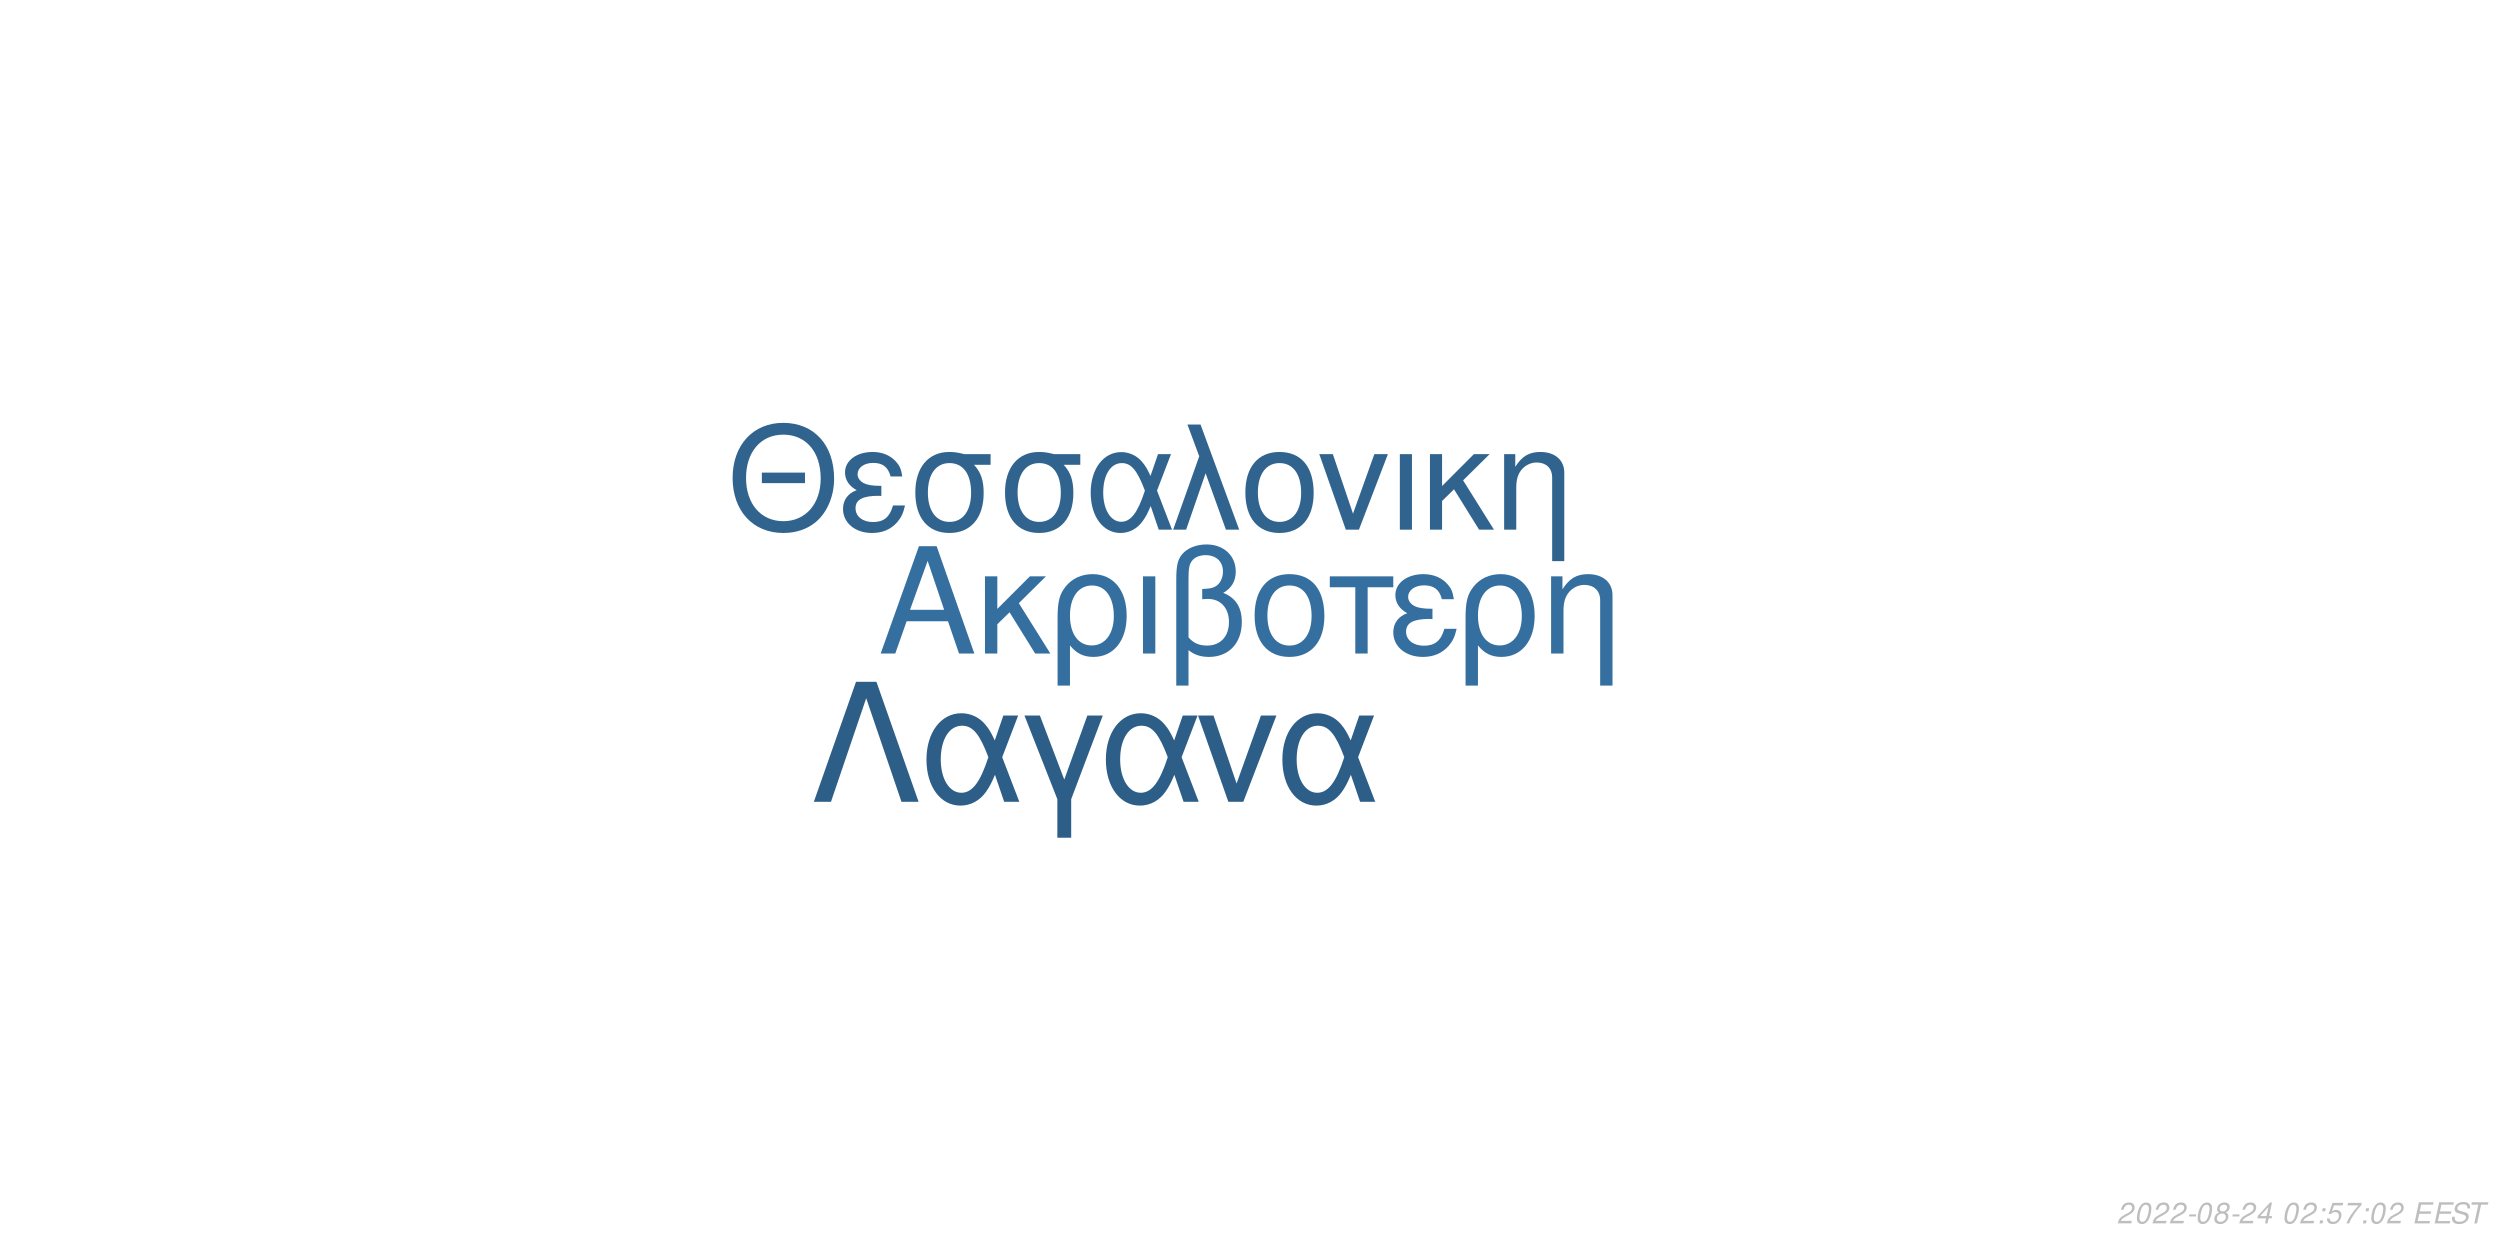
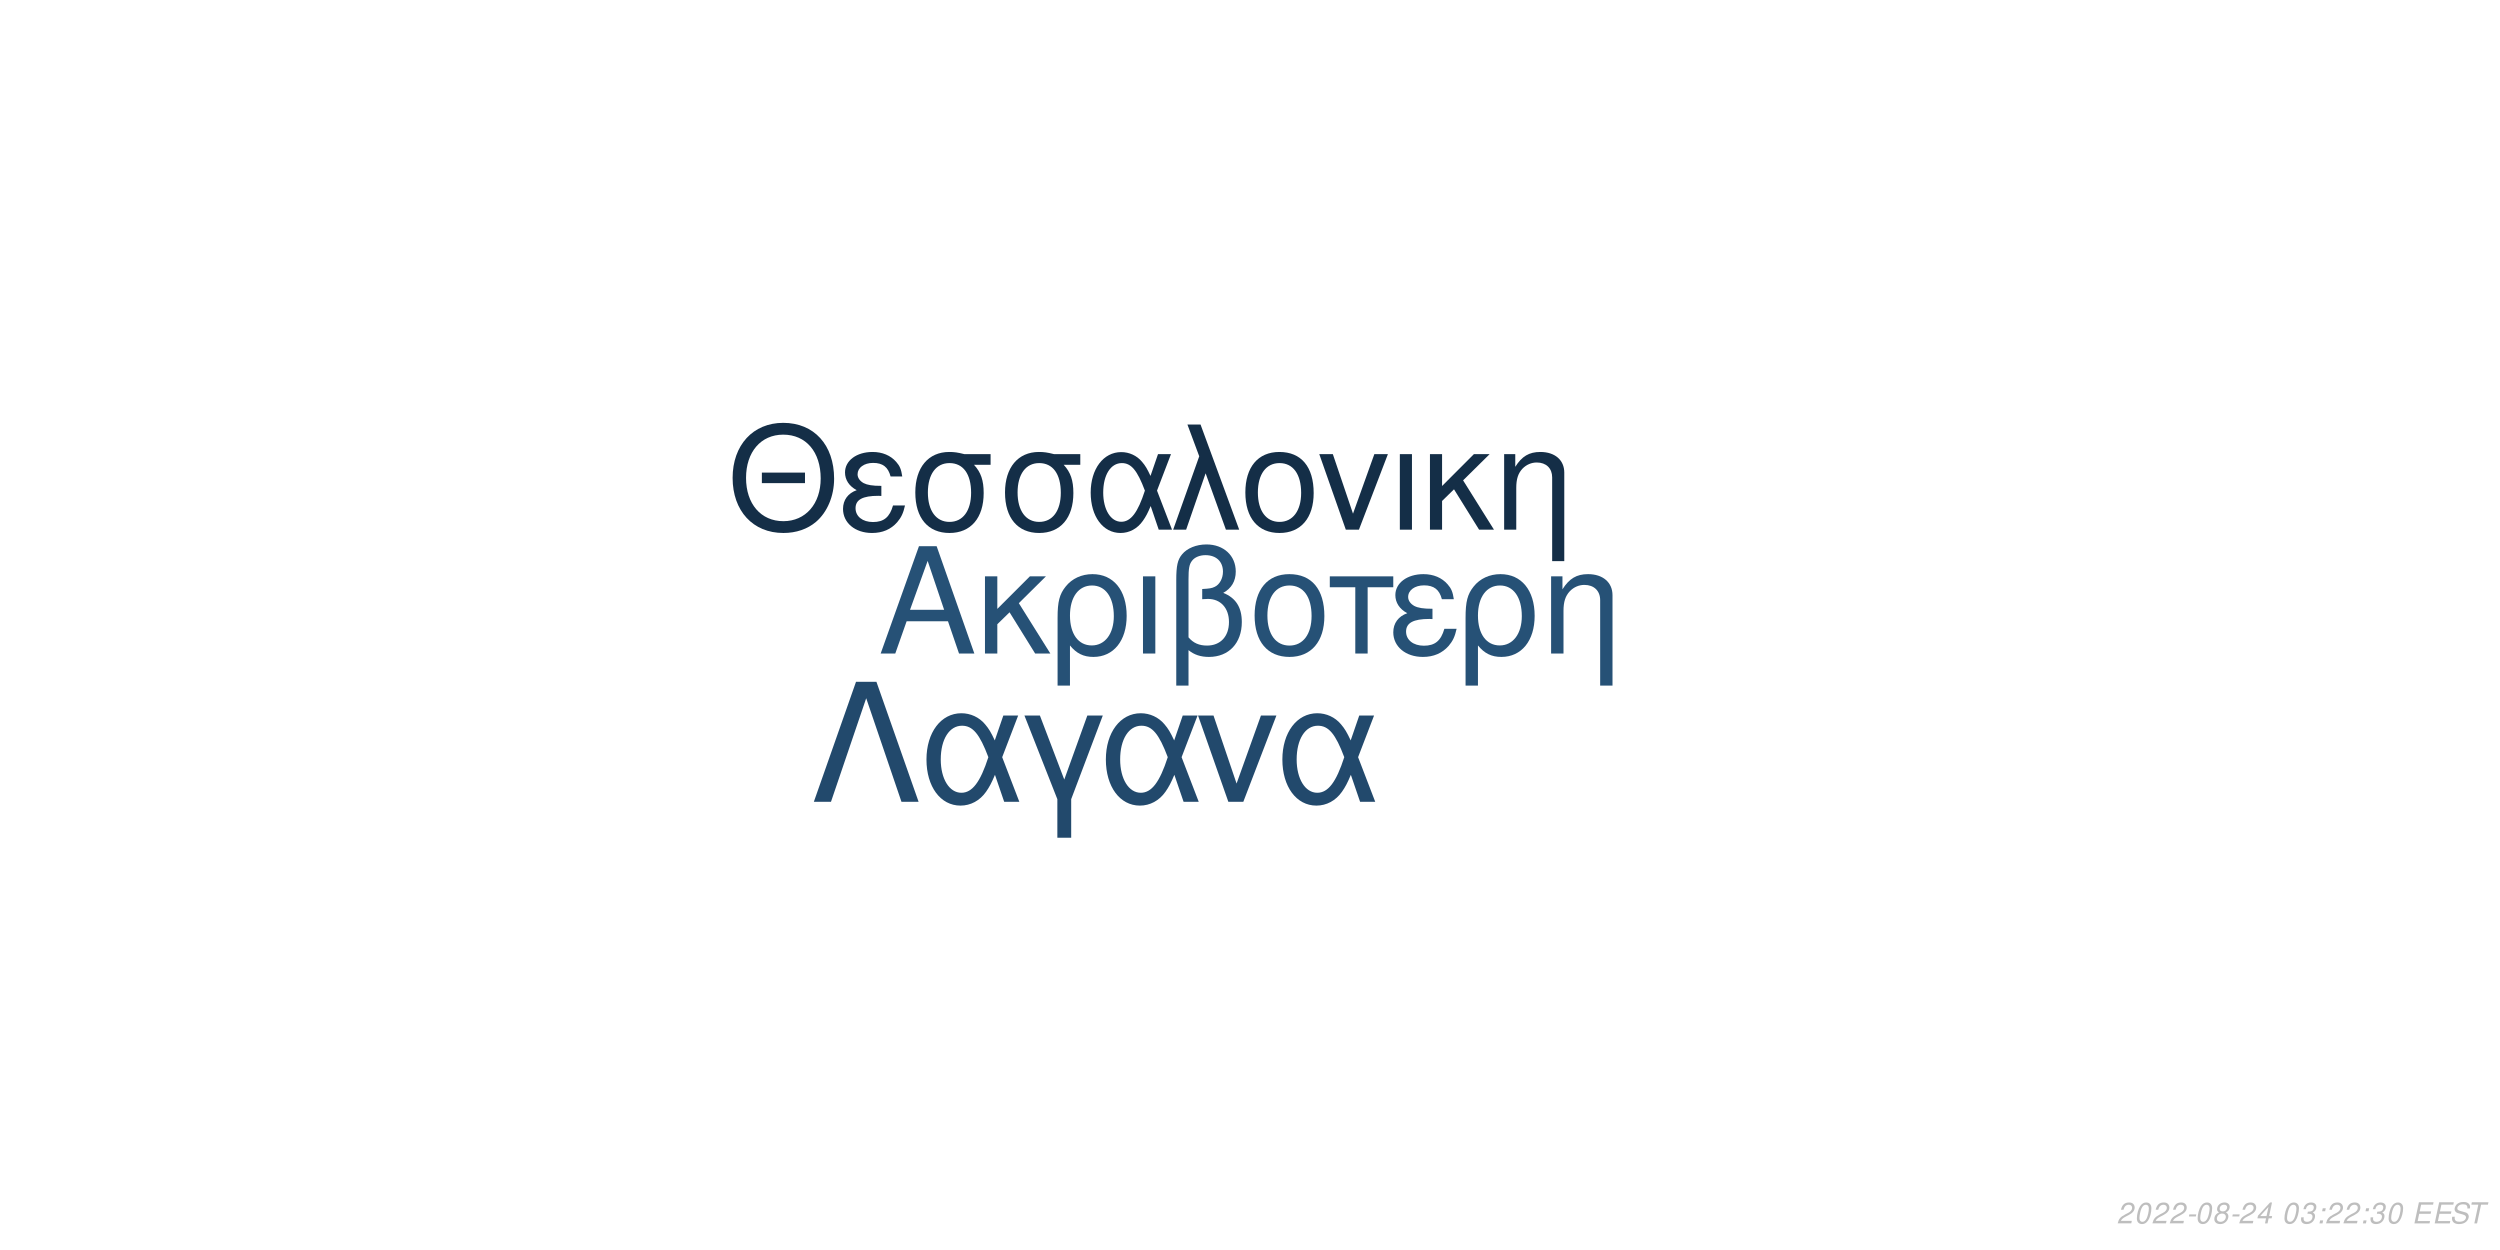
<svg xmlns="http://www.w3.org/2000/svg" xmlns:xlink="http://www.w3.org/1999/xlink" width="864pt" height="432pt" viewBox="0 0 864 432" version="1.1">
  <defs>
    <g>
      <symbol overflow="visible" id="glyph0-0">
        <path style="stroke:none;" d="" />
      </symbol>
      <symbol overflow="visible" id="glyph0-1">
        <path style="stroke:none;" d="M 24.125 -11.141 L 27.938 0 L 33.234 0 L 20.203 -37.094 L 14.094 -37.094 L 0.859 0 L 5.906 0 L 9.828 -11.141 Z M 22.797 -15.109 L 11 -15.109 L 17.094 -32.016 Z M 22.797 -15.109 " />
      </symbol>
      <symbol overflow="visible" id="glyph0-2">
        <path style="stroke:none;" d="M 7.172 -15.422 L 7.172 -26.672 L 2.906 -26.672 L 2.906 0 L 7.172 0 L 7.172 -10.125 L 11.406 -14.25 L 20.25 0 L 25.5 0 L 14.609 -17.406 L 23.969 -26.672 L 18.422 -26.672 Z M 7.172 -15.422 " />
      </symbol>
      <symbol overflow="visible" id="glyph0-3">
        <path style="stroke:none;" d="M 3 11.094 L 7.281 11.094 L 7.281 -2.797 C 9.516 -0.047 11.953 1.172 15.375 1.172 C 22.344 1.172 26.875 -4.422 26.875 -13.031 C 26.875 -21.891 22.297 -27.438 15.062 -27.438 C 11.297 -27.438 7.984 -25.906 5.797 -23.156 C 3.672 -20.516 3 -17.969 3 -12.359 Z M 14.906 -23.516 C 19.547 -23.516 22.438 -19.438 22.438 -12.922 C 22.438 -6.812 19.391 -2.797 14.812 -2.797 C 10.172 -2.797 7.281 -6.766 7.281 -13.125 C 7.281 -19.484 10.234 -23.516 14.906 -23.516 Z M 14.906 -23.516 " />
      </symbol>
      <symbol overflow="visible" id="glyph0-4">
        <path style="stroke:none;" d="M 3.516 0 L 7.781 0 L 7.781 -26.672 L 3.516 -26.672 Z M 3.516 0 " />
      </symbol>
      <symbol overflow="visible" id="glyph0-5">
        <path style="stroke:none;" d="M 4.016 11.094 L 8.25 11.094 L 8.25 -1.172 C 10.172 0.406 12.422 1.172 15.312 1.172 C 22.188 1.172 26.672 -3.609 26.672 -10.891 C 26.672 -15.984 24.578 -19.234 20.25 -20.969 C 23.109 -22.547 24.578 -25.031 24.578 -28.344 C 24.578 -33.844 20.406 -37.703 14.453 -37.703 C 10.938 -37.703 7.734 -36.391 6 -34.25 C 4.484 -32.422 4.016 -30.328 4.016 -25.391 Z M 8.25 -25.656 C 8.25 -29.359 8.5 -30.844 9.469 -32.062 C 10.375 -33.281 12.156 -34 14.094 -34 C 17.812 -34 20.156 -31.812 20.156 -28.297 C 20.156 -25.953 18.984 -23.812 17.297 -23.047 C 16.281 -22.547 15.469 -22.438 12.984 -22.297 L 12.984 -18.781 C 13.734 -18.828 14.344 -18.875 14.969 -18.875 C 19.344 -18.875 22.234 -15.719 22.234 -10.891 C 22.234 -5.906 19.281 -2.75 14.656 -2.75 C 11.953 -2.75 9.922 -3.609 8.25 -5.594 Z M 8.25 -25.656 " />
      </symbol>
      <symbol overflow="visible" id="glyph0-6">
        <path style="stroke:none;" d="M 14.094 -27.438 C 6.562 -27.438 2.094 -22.094 2.094 -13.125 C 2.094 -4.125 6.562 1.172 14.141 1.172 C 21.672 1.172 26.203 -4.172 26.203 -12.922 C 26.203 -22.188 21.828 -27.438 14.094 -27.438 Z M 14.141 -23.516 C 18.938 -23.516 21.781 -19.594 21.781 -12.984 C 21.781 -6.672 18.828 -2.75 14.141 -2.75 C 9.422 -2.75 6.516 -6.672 6.516 -13.125 C 6.516 -19.594 9.422 -23.516 14.141 -23.516 Z M 14.141 -23.516 " />
      </symbol>
      <symbol overflow="visible" id="glyph0-7">
        <path style="stroke:none;" d="M 7.891 0 L 12.156 0 L 12.156 -22.906 L 21.016 -22.906 L 21.016 -26.672 L -0.922 -26.672 L -0.922 -22.906 L 7.891 -22.906 Z M 7.891 0 " />
      </symbol>
      <symbol overflow="visible" id="glyph0-8">
        <path style="stroke:none;" d="M 14.562 -15.469 C 11.344 -15.469 9.562 -15.781 8.297 -16.438 C 6.922 -17.203 6.156 -18.328 6.156 -19.547 C 6.156 -21.891 8.453 -23.562 11.656 -23.562 C 15.062 -23.562 16.953 -22.094 17.812 -18.781 L 21.938 -18.781 C 21.578 -21.266 21.062 -22.5 19.797 -23.922 C 17.812 -26.203 14.906 -27.438 11.453 -27.438 C 5.797 -27.438 1.734 -24.375 1.734 -20.203 C 1.734 -17.609 3.156 -15.375 5.859 -13.938 C 2.797 -12.875 1.016 -10.484 1.016 -7.328 C 1.016 -2.391 5.297 1.172 11.25 1.172 C 14.969 1.172 17.906 -0.109 20.156 -2.641 C 21.578 -4.328 22.297 -5.797 22.906 -8.547 L 18.672 -8.547 C 17.5 -4.422 15.422 -2.703 11.609 -2.703 C 7.938 -2.703 5.438 -4.688 5.438 -7.578 C 5.438 -10.578 7.938 -11.953 13.484 -11.953 C 13.641 -11.953 14.094 -11.953 14.562 -11.906 Z M 14.562 -15.469 " />
      </symbol>
      <symbol overflow="visible" id="glyph0-9">
        <path style="stroke:none;" d="M 3.562 -26.672 L 3.562 0 L 7.844 0 L 7.844 -14.703 C 7.844 -17.906 8.5 -19.891 10.031 -21.531 C 11.406 -22.953 13.188 -23.719 15.062 -23.719 C 18.375 -23.719 20.516 -21.672 20.516 -18.469 L 20.516 11.094 L 24.781 11.094 L 24.781 -20.156 C 24.781 -24.578 21.469 -27.438 16.328 -27.438 C 12.359 -27.438 9.828 -25.906 7.484 -22.188 L 7.484 -26.672 Z M 3.562 -26.672 " />
      </symbol>
      <symbol overflow="visible" id="glyph1-0">
        <path style="stroke:none;" d="" />
      </symbol>
      <symbol overflow="visible" id="glyph1-1">
        <path style="stroke:none;" d="M 26.859 -19.734 L 11.953 -19.734 L 11.953 -16.094 L 26.859 -16.094 Z M 19.328 -36.922 C 8.922 -36.922 1.844 -29.25 1.844 -17.891 C 1.844 -6.484 8.875 1.141 19.391 1.141 C 23.812 1.141 27.703 -0.203 30.641 -2.688 C 34.578 -6.031 36.922 -11.656 36.922 -17.594 C 36.922 -29.297 30 -36.922 19.328 -36.922 Z M 19.328 -32.844 C 27.203 -32.844 32.281 -26.906 32.281 -17.688 C 32.281 -8.922 27.062 -2.938 19.391 -2.938 C 11.609 -2.938 6.484 -8.922 6.484 -17.891 C 6.484 -26.859 11.609 -32.844 19.328 -32.844 Z M 19.328 -32.844 " />
      </symbol>
      <symbol overflow="visible" id="glyph1-2">
        <path style="stroke:none;" d="M 14.25 -15.141 C 11.109 -15.141 9.375 -15.453 8.125 -16.094 C 6.781 -16.844 6.031 -17.938 6.031 -19.141 C 6.031 -21.422 8.266 -23.078 11.406 -23.078 C 14.75 -23.078 16.594 -21.625 17.438 -18.391 L 21.469 -18.391 C 21.125 -20.828 20.625 -22.031 19.391 -23.422 C 17.438 -25.656 14.594 -26.859 11.219 -26.859 C 5.688 -26.859 1.688 -23.875 1.688 -19.781 C 1.688 -17.234 3.094 -15.047 5.734 -13.656 C 2.734 -12.609 1 -10.266 1 -7.172 C 1 -2.344 5.188 1.141 11.016 1.141 C 14.656 1.141 17.547 -0.094 19.734 -2.594 C 21.125 -4.234 21.828 -5.688 22.422 -8.375 L 18.281 -8.375 C 17.141 -4.328 15.094 -2.641 11.359 -2.641 C 7.766 -2.641 5.328 -4.578 5.328 -7.422 C 5.328 -10.359 7.766 -11.703 13.203 -11.703 C 13.359 -11.703 13.797 -11.703 14.25 -11.656 Z M 14.25 -15.141 " />
      </symbol>
      <symbol overflow="visible" id="glyph1-3">
        <path style="stroke:none;" d="M 29 -26.109 L 19.938 -26.109 C 17.594 -26.703 16.438 -26.859 14.703 -26.859 C 7.469 -26.859 2.984 -21.469 2.984 -12.859 C 2.984 -4.031 7.375 1.141 14.797 1.141 C 22.172 1.141 26.609 -4.078 26.609 -12.656 C 26.609 -17.047 25.656 -19.828 23.266 -22.422 L 29 -22.422 Z M 14.797 -23.016 C 19.531 -23.016 22.266 -19.234 22.266 -12.75 C 22.266 -6.531 19.438 -2.688 14.797 -2.688 C 10.172 -2.688 7.328 -6.531 7.328 -12.859 C 7.328 -19.188 10.172 -23.016 14.797 -23.016 Z M 14.797 -23.016 " />
      </symbol>
      <symbol overflow="visible" id="glyph1-4">
        <path style="stroke:none;" d="M 29.344 -26.109 L 24.859 -26.109 L 22.266 -18.578 C 21.125 -21.031 20.484 -22.125 19.328 -23.469 C 17.547 -25.609 14.906 -26.812 12.156 -26.812 C 5.984 -26.812 1.594 -20.984 1.594 -12.812 C 1.594 -4.578 5.828 1.141 11.906 1.141 C 14.953 1.141 17.734 -0.344 19.625 -3.047 C 20.672 -4.531 21.281 -5.688 22.328 -8.172 L 25.109 0 L 29.703 0 L 24.516 -13.5 Z M 20.328 -13.5 C 17.891 -5.922 15.453 -2.734 12.156 -2.734 C 8.516 -2.734 5.922 -6.922 5.922 -12.812 C 5.922 -18.938 8.516 -23.016 12.359 -23.016 C 15.594 -23.016 17.688 -20.531 20.328 -13.5 Z M 20.328 -13.5 " />
      </symbol>
      <symbol overflow="visible" id="glyph1-5">
        <path style="stroke:none;" d="M 1.094 0 L 5.578 0 L 12.312 -19.484 L 19.328 0 L 23.922 0 L 10.562 -36.328 L 6.031 -36.328 L 10.109 -25.359 Z M 1.094 0 " />
      </symbol>
      <symbol overflow="visible" id="glyph1-6">
        <path style="stroke:none;" d="M 13.797 -26.859 C 6.422 -26.859 2.047 -21.625 2.047 -12.859 C 2.047 -4.031 6.422 1.141 13.859 1.141 C 21.234 1.141 25.656 -4.078 25.656 -12.656 C 25.656 -21.719 21.375 -26.859 13.797 -26.859 Z M 13.859 -23.016 C 18.531 -23.016 21.328 -19.188 21.328 -12.703 C 21.328 -6.531 18.438 -2.688 13.859 -2.688 C 9.219 -2.688 6.375 -6.531 6.375 -12.859 C 6.375 -19.188 9.219 -23.016 13.859 -23.016 Z M 13.859 -23.016 " />
      </symbol>
      <symbol overflow="visible" id="glyph1-7">
        <path style="stroke:none;" d="M 14.297 0 L 24.312 -26.109 L 19.625 -26.109 L 12.25 -5.531 L 5.281 -26.109 L 0.594 -26.109 L 9.766 0 Z M 14.297 0 " />
      </symbol>
      <symbol overflow="visible" id="glyph1-8">
        <path style="stroke:none;" d="M 3.438 0 L 7.625 0 L 7.625 -26.109 L 3.438 -26.109 Z M 3.438 0 " />
      </symbol>
      <symbol overflow="visible" id="glyph1-9">
        <path style="stroke:none;" d="M 7.031 -15.094 L 7.031 -26.109 L 2.844 -26.109 L 2.844 0 L 7.031 0 L 7.031 -9.922 L 11.156 -13.953 L 19.828 0 L 24.969 0 L 14.297 -17.047 L 23.469 -26.109 L 18.031 -26.109 Z M 7.031 -15.094 " />
      </symbol>
      <symbol overflow="visible" id="glyph1-10">
        <path style="stroke:none;" d="M 3.484 -26.109 L 3.484 0 L 7.672 0 L 7.672 -14.406 C 7.672 -17.547 8.328 -19.484 9.812 -21.078 C 11.156 -22.469 12.906 -23.219 14.75 -23.219 C 17.984 -23.219 20.078 -21.234 20.078 -18.094 L 20.078 10.859 L 24.266 10.859 L 24.266 -19.734 C 24.266 -24.062 21.031 -26.859 16 -26.859 C 12.109 -26.859 9.609 -25.359 7.328 -21.719 L 7.328 -26.109 Z M 3.484 -26.109 " />
      </symbol>
      <symbol overflow="visible" id="glyph2-0">
        <path style="stroke:none;" d="" />
      </symbol>
      <symbol overflow="visible" id="glyph2-1">
        <path style="stroke:none;" d="M 22.531 -41.484 L 15.484 -41.484 L 0.906 0 L 6.828 0 L 19 -35.797 L 31.188 0 L 37.109 0 Z M 22.531 -41.484 " />
      </symbol>
      <symbol overflow="visible" id="glyph2-2">
        <path style="stroke:none;" d="M 33.516 -29.812 L 28.391 -29.812 L 25.438 -21.219 C 24.125 -24.016 23.391 -25.266 22.078 -26.797 C 20.031 -29.25 17.016 -30.609 13.891 -30.609 C 6.828 -30.609 1.828 -23.953 1.828 -14.625 C 1.828 -5.234 6.656 1.312 13.594 1.312 C 17.078 1.312 20.266 -0.391 22.422 -3.469 C 23.609 -5.172 24.297 -6.484 25.5 -9.328 L 28.688 0 L 33.922 0 L 28 -15.422 Z M 23.219 -15.422 C 20.422 -6.766 17.641 -3.125 13.891 -3.125 C 9.734 -3.125 6.766 -7.906 6.766 -14.625 C 6.766 -21.625 9.734 -26.297 14.109 -26.297 C 17.812 -26.297 20.203 -23.453 23.219 -15.422 Z M 23.219 -15.422 " />
      </symbol>
      <symbol overflow="visible" id="glyph2-3">
        <path style="stroke:none;" d="M 12.062 12.406 L 16.844 12.406 L 16.844 -0.906 L 27.766 -29.812 L 22.422 -29.812 L 14.453 -7.688 L 6.031 -29.812 L 0.688 -29.812 L 12.062 -0.906 Z M 12.062 12.406 " />
      </symbol>
      <symbol overflow="visible" id="glyph2-4">
        <path style="stroke:none;" d="M 16.328 0 L 27.766 -29.812 L 22.422 -29.812 L 14 -6.312 L 6.031 -29.812 L 0.688 -29.812 L 11.156 0 Z M 16.328 0 " />
      </symbol>
      <symbol overflow="visible" id="glyph3-0">
        <path style="stroke:none;" d="" />
      </symbol>
      <symbol overflow="visible" id="glyph3-1">
        <path style="stroke:none;" d="M 5.234 -0.875 L 1.469 -0.875 C 1.641 -1.375 2.203 -1.891 3.109 -2.344 L 4.234 -2.938 C 5.562 -3.625 6.219 -4.469 6.219 -5.484 C 6.219 -5.938 6.062 -6.359 5.797 -6.656 C 5.469 -7.047 4.984 -7.234 4.312 -7.234 C 2.766 -7.234 1.891 -6.453 1.484 -4.734 L 2.375 -4.734 C 2.484 -5.188 2.609 -5.484 2.797 -5.75 C 3.094 -6.203 3.609 -6.453 4.188 -6.453 C 4.891 -6.453 5.344 -6.031 5.344 -5.375 C 5.344 -4.703 4.859 -4.094 4.016 -3.656 L 2.984 -3.125 C 1.234 -2.188 0.797 -1.656 0.344 -0.016 L 5.047 -0.016 Z M 5.234 -0.875 " />
      </symbol>
      <symbol overflow="visible" id="glyph3-2">
        <path style="stroke:none;" d="M 4.203 -7.234 C 3.375 -7.234 2.688 -6.812 2.125 -5.984 C 1.484 -5.047 0.984 -3.188 0.984 -1.734 C 0.984 -1.109 1.172 -0.562 1.484 -0.266 C 1.797 0.047 2.281 0.234 2.766 0.234 C 3.625 0.234 4.281 -0.156 4.859 -1.016 C 5.516 -1.953 6 -3.797 6 -5.266 C 6 -6.5 5.328 -7.234 4.203 -7.234 Z M 4.094 -6.453 C 4.734 -6.453 5.125 -5.984 5.125 -5.156 C 5.125 -4.203 4.781 -2.625 4.406 -1.812 C 3.984 -0.938 3.516 -0.547 2.875 -0.547 C 2.25 -0.547 1.875 -1.031 1.875 -1.828 C 1.875 -2.797 2.203 -4.344 2.594 -5.203 C 2.984 -6.047 3.453 -6.453 4.094 -6.453 Z M 4.094 -6.453 " />
      </symbol>
      <symbol overflow="visible" id="glyph3-3">
        <path style="stroke:none;" d="M 3.516 -3.125 L 1.125 -3.125 L 0.969 -2.406 L 3.359 -2.406 Z M 3.516 -3.125 " />
      </symbol>
      <symbol overflow="visible" id="glyph3-4">
        <path style="stroke:none;" d="M 4.766 -3.797 C 5.078 -3.969 5.234 -4.078 5.438 -4.234 C 5.812 -4.594 6.062 -5.172 6.062 -5.734 C 6.062 -6.625 5.344 -7.234 4.266 -7.234 C 2.812 -7.234 1.703 -6.219 1.703 -4.875 C 1.703 -4.406 1.875 -4.125 2.359 -3.812 C 1.297 -3.312 0.75 -2.516 0.75 -1.469 C 0.75 -0.438 1.547 0.234 2.812 0.234 C 3.656 0.234 4.359 -0.094 4.938 -0.734 C 5.359 -1.234 5.609 -1.859 5.609 -2.438 C 5.609 -3.047 5.312 -3.516 4.766 -3.797 Z M 4.109 -6.453 C 4.797 -6.453 5.188 -6.125 5.188 -5.578 C 5.188 -5.266 5.062 -4.922 4.859 -4.672 C 4.562 -4.312 4.188 -4.156 3.656 -4.156 C 2.984 -4.156 2.594 -4.453 2.594 -4.984 C 2.594 -5.859 3.203 -6.453 4.109 -6.453 Z M 3.453 -3.406 C 4.234 -3.406 4.734 -2.984 4.734 -2.312 C 4.734 -1.312 3.922 -0.547 2.875 -0.547 C 2.125 -0.547 1.625 -0.969 1.625 -1.625 C 1.625 -2.609 2.438 -3.406 3.453 -3.406 Z M 3.453 -3.406 " />
      </symbol>
      <symbol overflow="visible" id="glyph3-5">
        <path style="stroke:none;" d="M 3.625 -1.75 L 3.266 0 L 4.141 0 L 4.516 -1.75 L 5.562 -1.75 L 5.734 -2.531 L 4.688 -2.531 L 5.688 -7.234 L 5.016 -7.234 L 0.844 -2.672 L 0.641 -1.75 Z M 3.797 -2.531 L 1.594 -2.531 L 4.469 -5.703 Z M 3.797 -2.531 " />
      </symbol>
      <symbol overflow="visible" id="glyph3-6">
        <path style="stroke:none;" d="" />
      </symbol>
      <symbol overflow="visible" id="glyph3-7">
+         <path style="stroke:none;" d="M 2.922 -3.312 C 3.125 -3.344 3.234 -3.344 3.375 -3.344 C 4.203 -3.344 4.688 -3 4.688 -2.406 C 4.688 -1.312 3.906 -0.547 2.781 -0.547 C 2.047 -0.547 1.594 -0.938 1.594 -1.562 C 1.594 -1.719 1.609 -1.844 1.656 -2.094 L 0.766 -2.094 C 0.734 -1.797 0.719 -1.641 0.719 -1.469 C 0.719 -0.375 1.406 0.234 2.641 0.234 C 3.547 0.234 4.297 -0.078 4.812 -0.656 C 5.266 -1.156 5.562 -1.875 5.562 -2.547 C 5.562 -3.125 5.344 -3.453 4.797 -3.734 C 5.641 -4.234 6.016 -4.844 6.016 -5.734 C 6.016 -6.656 5.312 -7.234 4.203 -7.234 C 3.375 -7.234 2.672 -6.938 2.188 -6.375 C 1.891 -6.031 1.703 -5.641 1.516 -4.906 L 2.391 -4.906 C 2.5 -5.359 2.594 -5.594 2.734 -5.812 C 3.047 -6.234 3.516 -6.453 4.078 -6.453 C 4.734 -6.453 5.141 -6.125 5.141 -5.578 C 5.141 -5.188 5.016 -4.797 4.797 -4.547 C 4.516 -4.234 4 -4.062 3.266 -4.062 L 3.078 -4.062 Z M 2.922 -3.312 " />
+       </symbol>
+       <symbol overflow="visible" id="glyph3-8">
        <path style="stroke:none;" d="M 2.359 -1.031 L 1.312 -1.031 L 1.094 0 L 2.141 0 Z M 3.266 -5.234 L 2.219 -5.234 L 2 -4.203 L 3.047 -4.203 Z M 3.266 -5.234 " />
      </symbol>
-       <symbol overflow="visible" id="glyph3-8">
-         <path style="stroke:none;" d="M 6.297 -7.094 L 2.594 -7.094 L 1.234 -3.234 L 2.047 -3.234 C 2.656 -3.766 2.938 -3.906 3.531 -3.906 C 4.328 -3.906 4.797 -3.453 4.797 -2.688 C 4.797 -1.438 3.969 -0.547 2.828 -0.547 C 2.031 -0.547 1.609 -0.938 1.578 -1.734 L 0.703 -1.734 L 0.703 -1.516 C 0.703 -0.938 0.844 -0.547 1.188 -0.266 C 1.562 0.062 2.078 0.234 2.703 0.234 C 3.656 0.234 4.391 -0.156 4.984 -0.922 C 5.422 -1.5 5.672 -2.234 5.672 -2.953 C 5.672 -4 4.938 -4.672 3.812 -4.672 C 3.328 -4.672 2.906 -4.547 2.406 -4.234 L 3.109 -6.219 L 6.109 -6.219 Z M 6.297 -7.094 " />
-       </symbol>
      <symbol overflow="visible" id="glyph3-9">
-         <path style="stroke:none;" d="M 6.703 -7.094 L 1.953 -7.094 L 1.766 -6.219 L 5.594 -6.219 C 3.344 -3.688 2.266 -2.109 1.375 0 L 2.344 0 C 3.031 -1.906 4.828 -4.594 6.547 -6.281 Z M 6.703 -7.094 " />
+         <path style="stroke:none;" d="M 2.547 -3.312 L 6.5 -3.312 L 6.688 -4.141 L 2.719 -4.141 L 3.219 -6.469 L 7.344 -6.469 L 7.516 -7.297 L 2.453 -7.297 L 0.906 0 L 6.125 0 L 6.297 -0.812 L 2.016 -0.812 Z M 2.547 -3.312 " />
      </symbol>
      <symbol overflow="visible" id="glyph3-10">
-         <path style="stroke:none;" d="M 2.547 -3.312 L 6.5 -3.312 L 6.688 -4.141 L 2.719 -4.141 L 3.219 -6.469 L 7.344 -6.469 L 7.516 -7.297 L 2.453 -7.297 L 0.906 0 L 6.125 0 L 6.297 -0.812 L 2.016 -0.812 Z M 2.547 -3.312 " />
+         <path style="stroke:none;" d="M 7.062 -5.156 C 7.125 -5.438 7.141 -5.562 7.141 -5.703 C 7.141 -6.156 6.938 -6.594 6.594 -6.891 C 6.188 -7.25 5.656 -7.406 4.875 -7.406 C 3.844 -7.406 3.047 -7.125 2.5 -6.562 C 2.094 -6.141 1.781 -5.438 1.781 -4.922 C 1.781 -4.297 2.219 -3.766 2.891 -3.562 L 4.594 -3.094 C 5.406 -2.859 5.734 -2.578 5.734 -2.094 C 5.734 -1.781 5.547 -1.406 5.266 -1.141 C 4.844 -0.766 4.266 -0.578 3.453 -0.578 C 2.328 -0.578 1.812 -0.984 1.812 -1.906 C 1.812 -2.047 1.812 -2.125 1.844 -2.312 L 0.984 -2.312 C 0.906 -2.062 0.891 -1.906 0.891 -1.688 C 0.891 -0.484 1.797 0.234 3.297 0.234 C 4.359 0.234 5.234 -0.062 5.812 -0.609 C 6.344 -1.078 6.688 -1.797 6.688 -2.375 C 6.688 -2.641 6.609 -2.906 6.453 -3.156 C 6.234 -3.5 5.938 -3.703 5.469 -3.828 L 3.75 -4.312 C 2.984 -4.547 2.734 -4.734 2.734 -5.188 C 2.734 -5.547 2.875 -5.844 3.188 -6.109 C 3.547 -6.438 4.031 -6.594 4.703 -6.594 C 5.266 -6.594 5.688 -6.484 5.906 -6.297 C 6.094 -6.125 6.219 -5.797 6.219 -5.516 C 6.219 -5.422 6.203 -5.344 6.188 -5.156 Z M 7.062 -5.156 " />
      </symbol>
      <symbol overflow="visible" id="glyph3-11">
-         <path style="stroke:none;" d="M 7.062 -5.156 C 7.125 -5.438 7.141 -5.562 7.141 -5.703 C 7.141 -6.156 6.938 -6.594 6.594 -6.891 C 6.188 -7.25 5.656 -7.406 4.875 -7.406 C 3.844 -7.406 3.047 -7.125 2.5 -6.562 C 2.094 -6.141 1.781 -5.438 1.781 -4.922 C 1.781 -4.297 2.219 -3.766 2.891 -3.562 L 4.594 -3.094 C 5.406 -2.859 5.734 -2.578 5.734 -2.094 C 5.734 -1.781 5.547 -1.406 5.266 -1.141 C 4.844 -0.766 4.266 -0.578 3.453 -0.578 C 2.328 -0.578 1.812 -0.984 1.812 -1.906 C 1.812 -2.047 1.812 -2.125 1.844 -2.312 L 0.984 -2.312 C 0.906 -2.062 0.891 -1.906 0.891 -1.688 C 0.891 -0.484 1.797 0.234 3.297 0.234 C 4.359 0.234 5.234 -0.062 5.812 -0.609 C 6.344 -1.078 6.688 -1.797 6.688 -2.375 C 6.688 -2.641 6.609 -2.906 6.453 -3.156 C 6.234 -3.5 5.938 -3.703 5.469 -3.828 L 3.75 -4.312 C 2.984 -4.547 2.734 -4.734 2.734 -5.188 C 2.734 -5.547 2.875 -5.844 3.188 -6.109 C 3.547 -6.438 4.031 -6.594 4.703 -6.594 C 5.266 -6.594 5.688 -6.484 5.906 -6.297 C 6.094 -6.125 6.219 -5.797 6.219 -5.516 C 6.219 -5.422 6.203 -5.344 6.188 -5.156 Z M 7.062 -5.156 " />
-       </symbol>
-       <symbol overflow="visible" id="glyph3-12">
        <path style="stroke:none;" d="M 4.938 -6.469 L 7.312 -6.469 L 7.484 -7.297 L 1.75 -7.297 L 1.578 -6.469 L 3.984 -6.469 L 2.609 0 L 3.547 0 Z M 4.938 -6.469 " />
      </symbol>
    </g>
  </defs>
  <g id="surface1">
    <rect x="0" y="0" width="864" height="432" style="fill:rgb(100%,100%,100%);fill-opacity:1;stroke:none;" />
-     <g style="fill:rgb(20.784%,43.529%,62.353%);fill-opacity:1;">
+     <g style="fill:rgb(14.902%,31.765%,46.275%);fill-opacity:1;">
      <use xlink:href="#glyph0-1" x="303.5" y="225.861" />
      <use xlink:href="#glyph0-2" x="337.5" y="225.861" />
      <use xlink:href="#glyph0-3" x="362.5" y="225.861" />
      <use xlink:href="#glyph0-4" x="391.5" y="225.861" />
      <use xlink:href="#glyph0-5" x="402.5" y="225.861" />
      <use xlink:href="#glyph0-6" x="431.5" y="225.861" />
      <use xlink:href="#glyph0-7" x="460.5" y="225.861" />
      <use xlink:href="#glyph0-8" x="480.5" y="225.861" />
      <use xlink:href="#glyph0-3" x="503.5" y="225.861" />
      <use xlink:href="#glyph0-9" x="532.5" y="225.861" />
    </g>
-     <g style="fill:rgb(18.824%,39.216%,56.078%);fill-opacity:1;">
+     <g style="fill:rgb(7.843%,18.039%,27.843%);fill-opacity:1;">
      <use xlink:href="#glyph1-1" x="251.348" y="183.058" />
      <use xlink:href="#glyph1-2" x="290.348" y="183.058" />
      <use xlink:href="#glyph1-3" x="313.348" y="183.058" />
      <use xlink:href="#glyph1-3" x="344.348" y="183.058" />
      <use xlink:href="#glyph1-4" x="375.348" y="183.058" />
      <use xlink:href="#glyph1-5" x="404.348" y="183.058" />
      <use xlink:href="#glyph1-6" x="428.348" y="183.058" />
      <use xlink:href="#glyph1-7" x="455.348" y="183.058" />
      <use xlink:href="#glyph1-8" x="480.348" y="183.058" />
      <use xlink:href="#glyph1-9" x="491.348" y="183.058" />
      <use xlink:href="#glyph1-10" x="516.348" y="183.058" />
    </g>
-     <g style="fill:rgb(17.647%,36.863%,52.941%);fill-opacity:1;">
+     <g style="fill:rgb(13.333%,28.627%,42.353%);fill-opacity:1;">
      <use xlink:href="#glyph2-1" x="280.359" y="277.105" />
      <use xlink:href="#glyph2-2" x="318.359" y="277.105" />
      <use xlink:href="#glyph2-3" x="353.359" y="277.105" />
      <use xlink:href="#glyph2-2" x="380.359" y="277.105" />
      <use xlink:href="#glyph2-4" x="413.359" y="277.105" />
      <use xlink:href="#glyph2-2" x="441.359" y="277.105" />
    </g>
    <g style="fill:rgb(74.51%,74.51%,74.51%);fill-opacity:1;">
      <use xlink:href="#glyph3-1" x="731.52" y="422.81" />
      <use xlink:href="#glyph3-2" x="737.52" y="422.81" />
      <use xlink:href="#glyph3-1" x="743.52" y="422.81" />
      <use xlink:href="#glyph3-1" x="749.52" y="422.81" />
      <use xlink:href="#glyph3-3" x="755.52" y="422.81" />
      <use xlink:href="#glyph3-2" x="758.52" y="422.81" />
      <use xlink:href="#glyph3-4" x="764.52" y="422.81" />
      <use xlink:href="#glyph3-3" x="770.52" y="422.81" />
      <use xlink:href="#glyph3-1" x="773.52" y="422.81" />
      <use xlink:href="#glyph3-5" x="779.52" y="422.81" />
      <use xlink:href="#glyph3-6" x="785.52" y="422.81" />
      <use xlink:href="#glyph3-2" x="788.52" y="422.81" />
-       <use xlink:href="#glyph3-1" x="794.52" y="422.81" />
-       <use xlink:href="#glyph3-7" x="800.52" y="422.81" />
-       <use xlink:href="#glyph3-8" x="803.52" y="422.81" />
-       <use xlink:href="#glyph3-9" x="809.52" y="422.81" />
-       <use xlink:href="#glyph3-7" x="815.52" y="422.81" />
-       <use xlink:href="#glyph3-2" x="818.52" y="422.81" />
-       <use xlink:href="#glyph3-1" x="824.52" y="422.81" />
+       <use xlink:href="#glyph3-7" x="794.52" y="422.81" />
+       <use xlink:href="#glyph3-8" x="800.52" y="422.81" />
+       <use xlink:href="#glyph3-1" x="803.52" y="422.81" />
+       <use xlink:href="#glyph3-1" x="809.52" y="422.81" />
+       <use xlink:href="#glyph3-8" x="815.52" y="422.81" />
+       <use xlink:href="#glyph3-7" x="818.52" y="422.81" />
+       <use xlink:href="#glyph3-2" x="824.52" y="422.81" />
      <use xlink:href="#glyph3-6" x="830.52" y="422.81" />
-       <use xlink:href="#glyph3-10" x="833.52" y="422.81" />
-       <use xlink:href="#glyph3-10" x="840.52" y="422.81" />
-       <use xlink:href="#glyph3-11" x="846.52" y="422.81" />
-       <use xlink:href="#glyph3-12" x="852.52" y="422.81" />
+       <use xlink:href="#glyph3-9" x="833.52" y="422.81" />
+       <use xlink:href="#glyph3-9" x="840.52" y="422.81" />
+       <use xlink:href="#glyph3-10" x="846.52" y="422.81" />
+       <use xlink:href="#glyph3-11" x="852.52" y="422.81" />
    </g>
  </g>
</svg>
